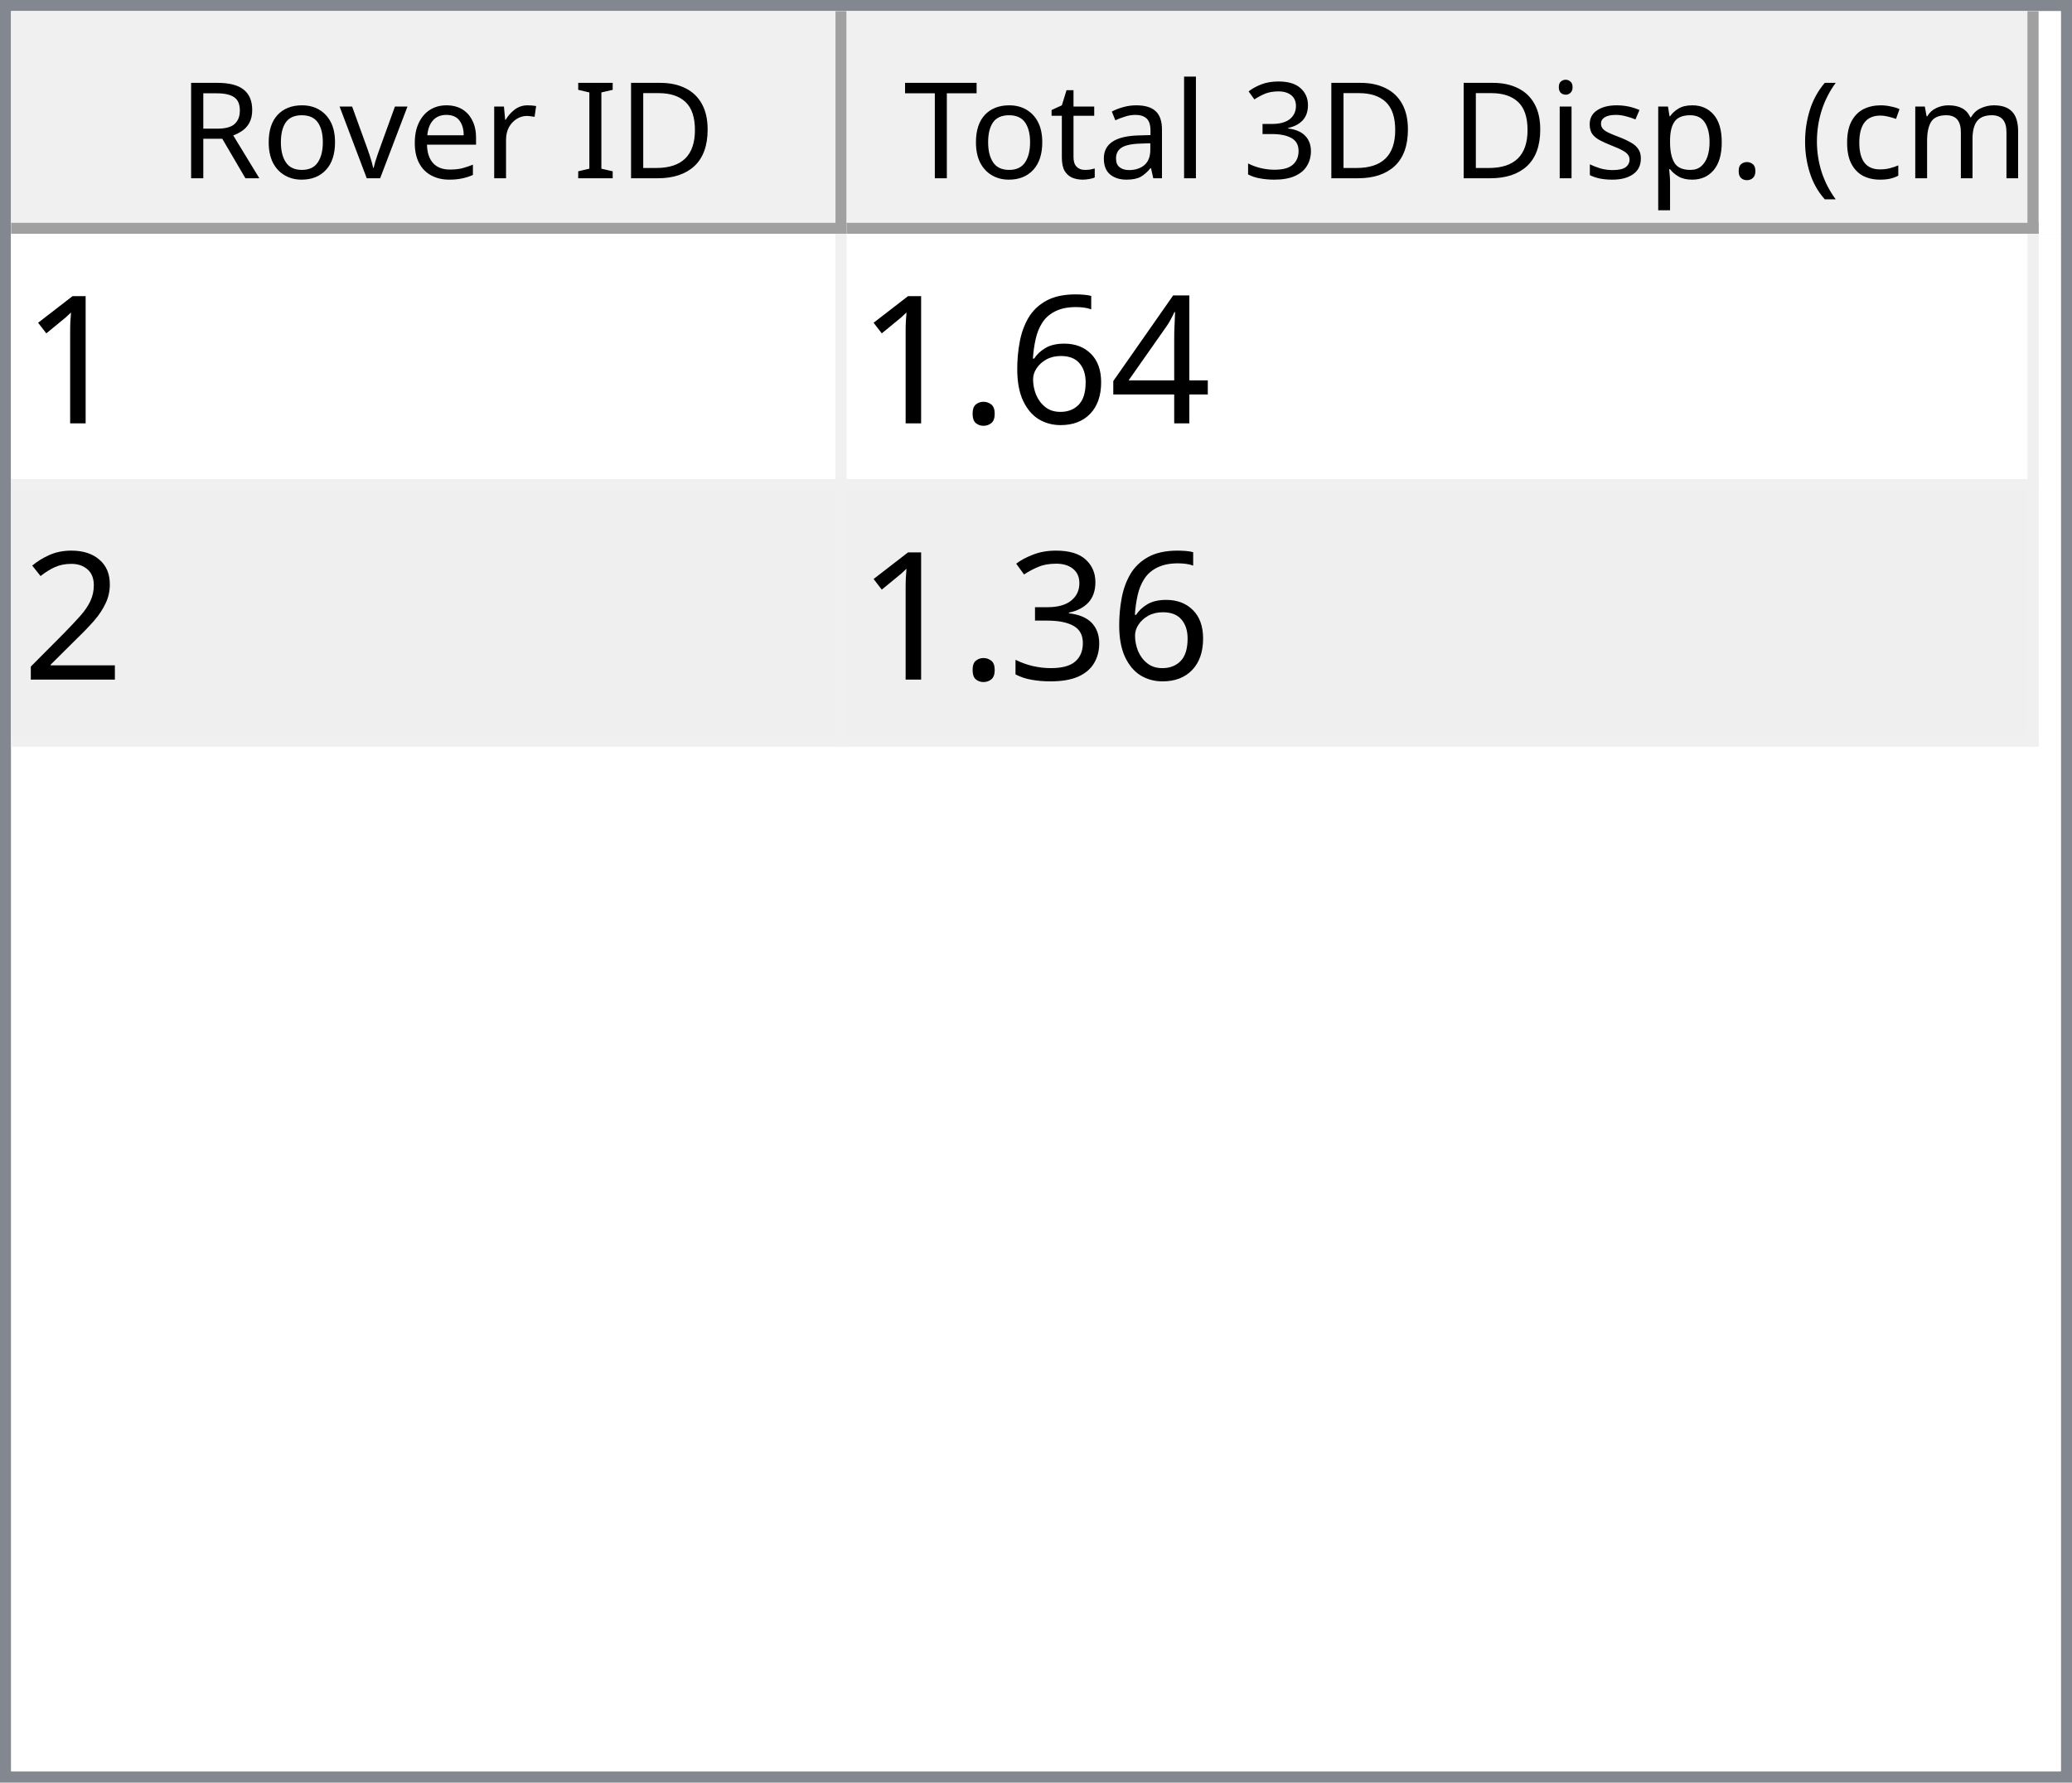
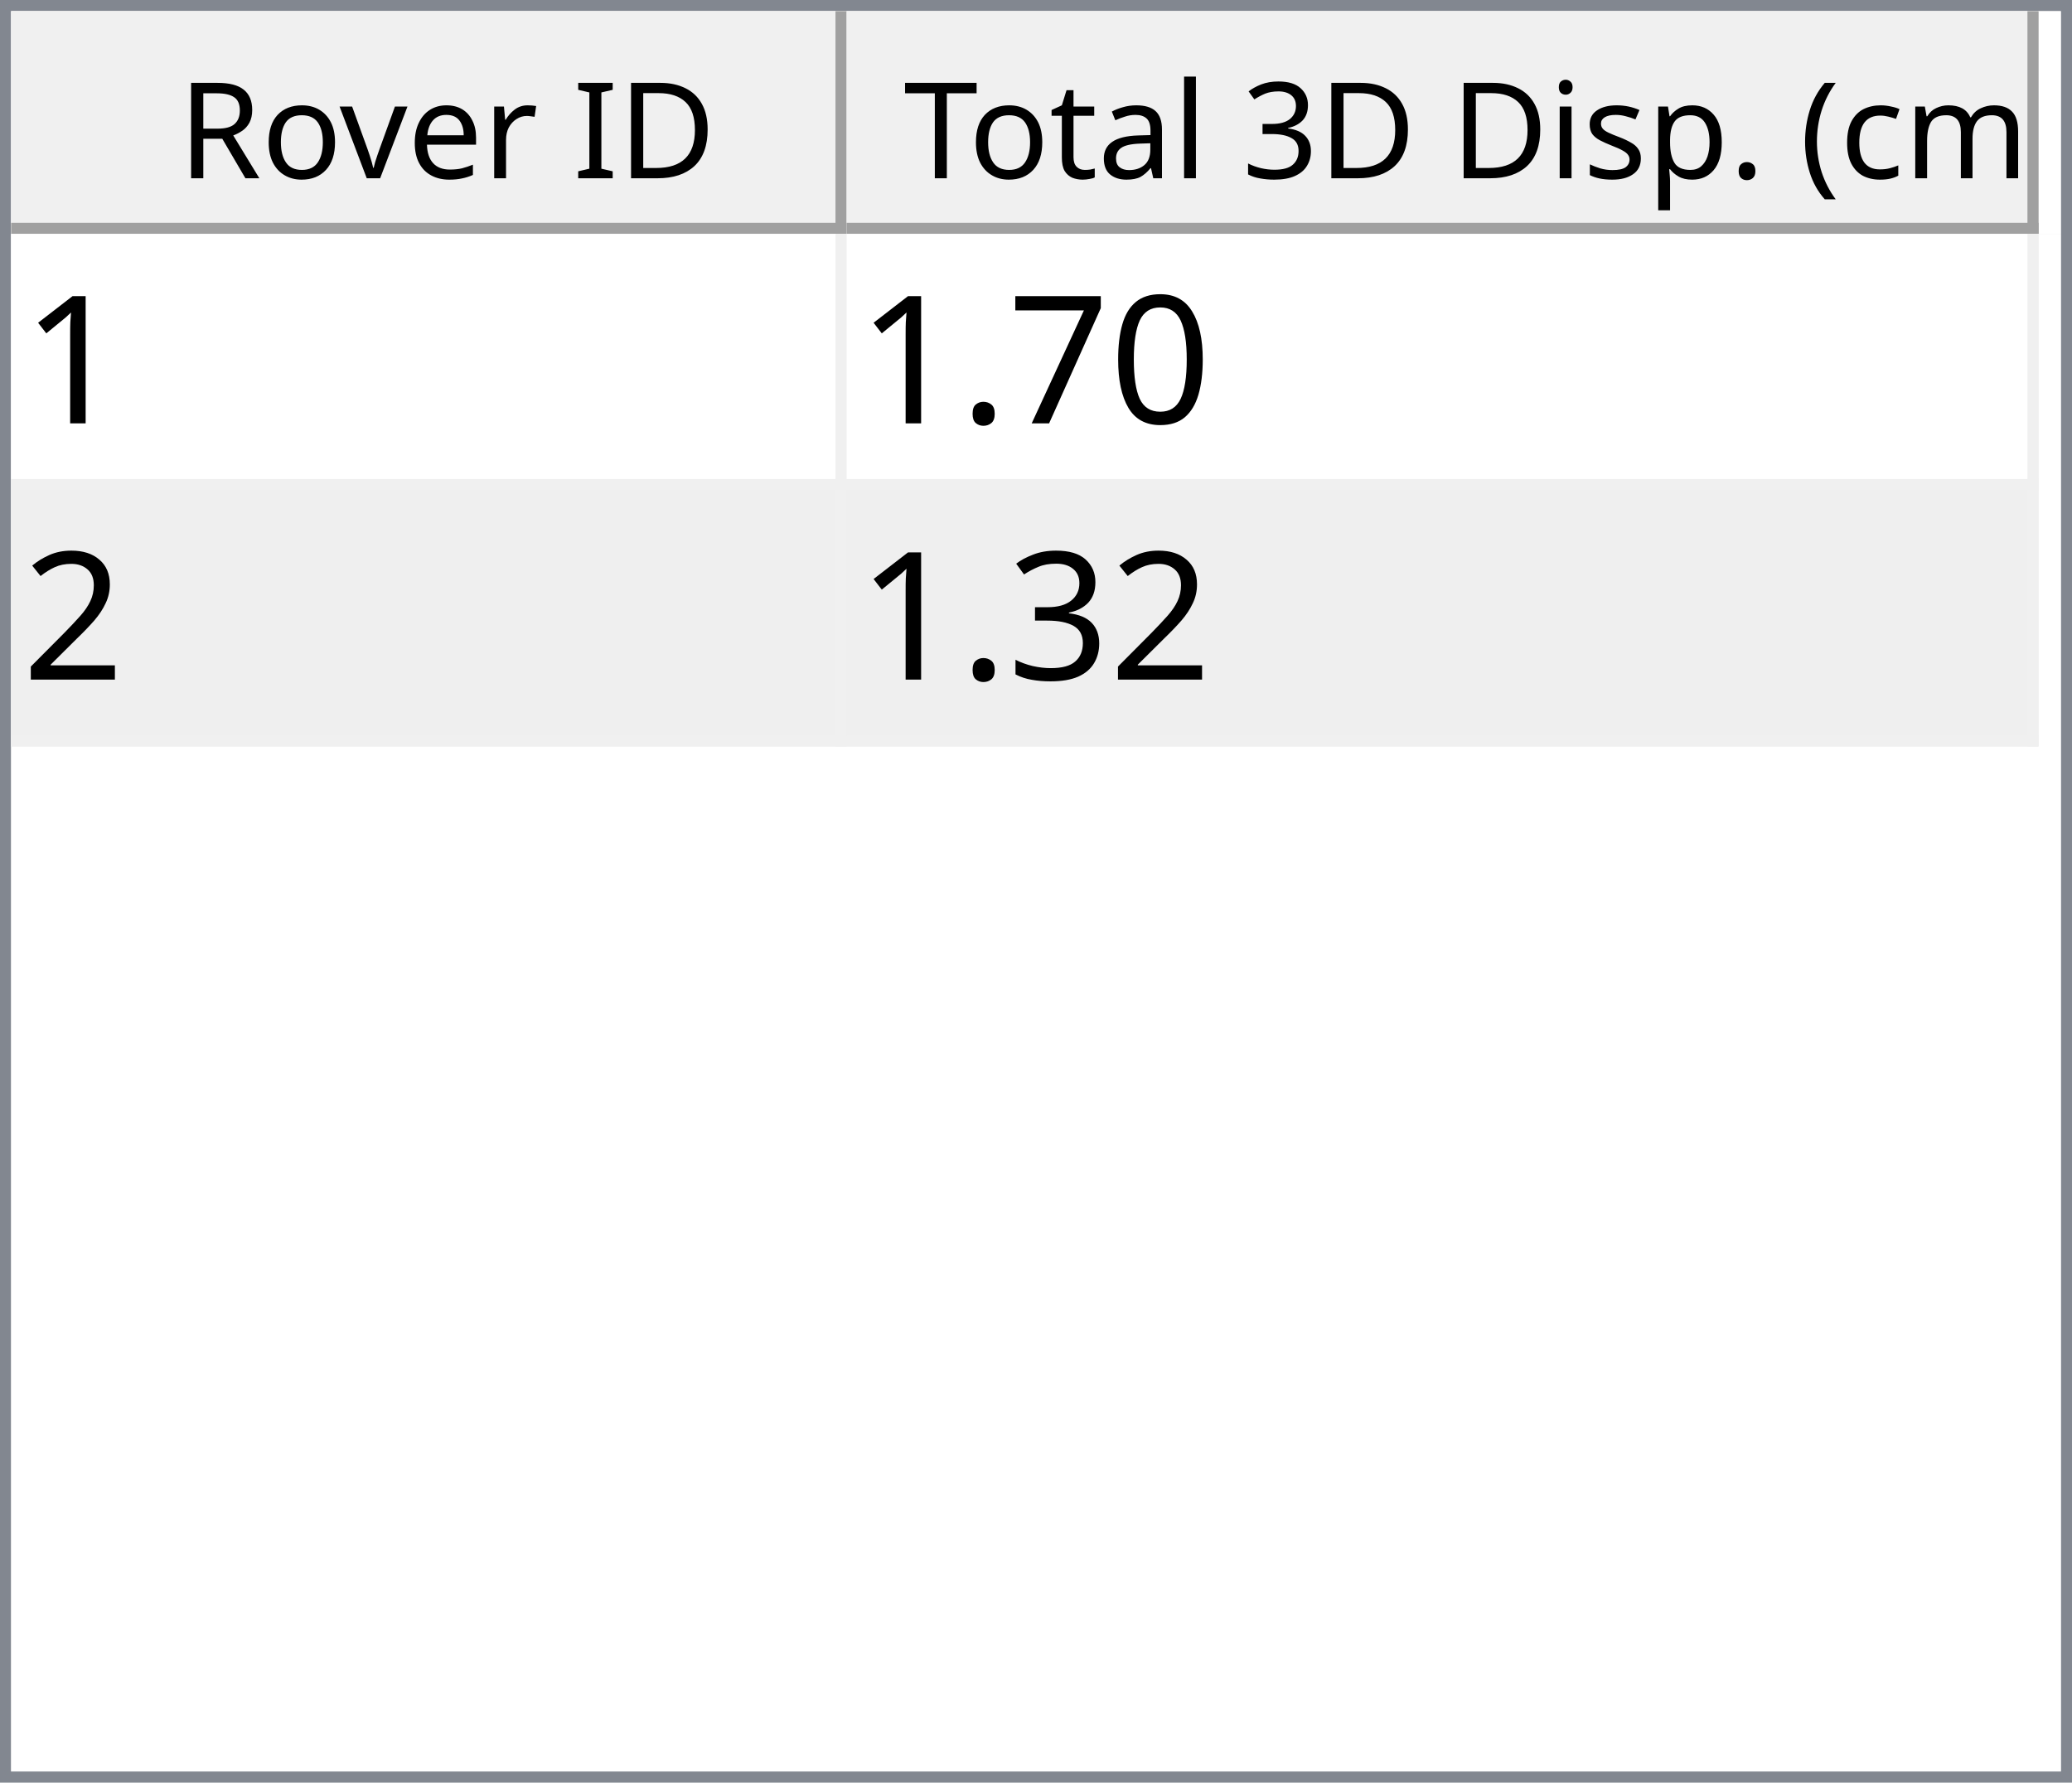
<svg xmlns="http://www.w3.org/2000/svg" style="fill-opacity:1; color-rendering:auto; color-interpolation:auto; text-rendering:auto; stroke:black; stroke-linecap:square; stroke-miterlimit:10; shape-rendering:auto; stroke-opacity:1; fill:black; stroke-dasharray:none; font-weight:normal; stroke-width:1; font-family:'Dialog'; font-style:normal; stroke-linejoin:miter; font-size:12px; stroke-dashoffset:0; image-rendering:auto;" width="186" height="160">
  <defs id="genericDefs" />
  <g>
    <defs id="defs1">
      <clipPath clipPathUnits="userSpaceOnUse" id="clipPath1">
        <path d="M0 0 L186 0 L186 160 L0 160 L0 0 Z" />
      </clipPath>
      <clipPath clipPathUnits="userSpaceOnUse" id="clipPath2">
        <path d="M0 0 L0 160 L186 160 L186 0 Z" />
      </clipPath>
      <clipPath clipPathUnits="userSpaceOnUse" id="clipPath3">
        <path d="M0 0 L0 20 L184 20 L184 0 Z" />
      </clipPath>
      <clipPath clipPathUnits="userSpaceOnUse" id="clipPath4">
        <path d="M0 0 L0 20 L75 20 L75 0 Z" />
      </clipPath>
      <clipPath clipPathUnits="userSpaceOnUse" id="clipPath5">
        <path d="M1 1 L1 19 L74 19 L74 1 Z" />
      </clipPath>
      <clipPath clipPathUnits="userSpaceOnUse" id="clipPath6">
        <path d="M0 0 L0 18 L73 18 L73 0 Z" />
      </clipPath>
      <clipPath clipPathUnits="userSpaceOnUse" id="clipPath7">
        <path d="M-0.5 -0.5 L-0.5 19.5 L74.5 19.5 L74.5 -0.5 Z" />
      </clipPath>
      <clipPath clipPathUnits="userSpaceOnUse" id="clipPath8">
        <path d="M0 0 L0 20 L107 20 L107 0 Z" />
      </clipPath>
      <clipPath clipPathUnits="userSpaceOnUse" id="clipPath9">
        <path d="M1 1 L1 19 L106 19 L106 1 Z" />
      </clipPath>
      <clipPath clipPathUnits="userSpaceOnUse" id="clipPath10">
        <path d="M0 0 L0 18 L105 18 L105 0 Z" />
      </clipPath>
      <clipPath clipPathUnits="userSpaceOnUse" id="clipPath11">
        <path d="M-0.5 -0.5 L-0.5 19.5 L106.5 19.5 L106.5 -0.5 Z" />
      </clipPath>
      <clipPath clipPathUnits="userSpaceOnUse" id="clipPath12">
        <path d="M0 0 L0 138 L184 138 L184 0 Z" />
      </clipPath>
      <clipPath clipPathUnits="userSpaceOnUse" id="clipPath13">
        <path d="M0 0 L0 46 L182 46 L182 0 Z" />
      </clipPath>
      <clipPath clipPathUnits="userSpaceOnUse" id="clipPath14">
        <path d="M-0.5 -0.5 L-0.5 45.5 L181.5 45.5 L181.5 -0.5 Z" />
      </clipPath>
      <clipPath clipPathUnits="userSpaceOnUse" id="clipPath15">
        <path d="M0 0 L0 22 L74 22 L74 0 Z" />
      </clipPath>
      <clipPath clipPathUnits="userSpaceOnUse" id="clipPath16">
        <path d="M0 0 L0 22 L106 22 L106 0 Z" />
      </clipPath>
      <font horiz-adv-x="64.551" id="font1">
        <font-face ascent="107.91" descent="25.098" units-per-em="100" style="font-style:normal; font-family:Segoe UI; font-weight:normal;" />
        <missing-glyph horiz-adv-x="64.551" d="M8.109 0 L8.109 68.266 L56.453 68.266 L56.453 0 L8.109 0 ZM15.328 7.234 L49.219 7.234 L49.219 61.031 L15.328 61.031 L15.328 7.234 Z" />
        <glyph unicode="D" horiz-adv-x="70.117" d="M9.188 0 L9.188 70.016 L28.516 70.016 Q65.531 70.016 65.531 35.891 Q65.531 19.672 55.25 9.836 Q44.969 0 27.734 0 L9.188 0 ZM17.391 62.594 L17.391 7.422 L27.828 7.422 Q41.609 7.422 49.273 14.797 Q56.938 22.172 56.938 35.688 Q56.938 62.594 28.328 62.594 L17.391 62.594 Z" />
        <glyph unicode="I" horiz-adv-x="26.611" d="M17.391 0 L9.188 0 L9.188 70.016 L17.391 70.016 L17.391 0 Z" />
        <glyph unicode=" " horiz-adv-x="27.393" d="" />
        <glyph unicode="r" horiz-adv-x="34.766" d="M34.188 41.891 Q32.078 43.5 28.125 43.5 Q23 43.5 19.555 38.672 Q16.109 33.844 16.109 25.484 L16.109 0 L8.109 0 L8.109 50 L16.109 50 L16.109 39.703 L16.312 39.703 Q18.016 44.969 21.531 47.922 Q25.047 50.875 29.391 50.875 Q32.516 50.875 34.188 50.203 L34.188 41.891 Z" />
        <glyph unicode="e" horiz-adv-x="52.295" d="M48.297 23 L12.984 23 Q13.188 14.656 17.484 10.109 Q21.781 5.562 29.297 5.562 Q37.75 5.562 44.828 11.141 L44.828 3.609 Q38.234 -1.172 27.391 -1.172 Q16.797 -1.172 10.742 5.641 Q4.688 12.453 4.688 24.812 Q4.688 36.469 11.305 43.82 Q17.922 51.172 27.734 51.172 Q37.547 51.172 42.922 44.828 Q48.297 38.484 48.297 27.203 L48.297 23 ZM40.094 29.781 Q40.047 36.719 36.75 40.578 Q33.453 44.438 27.594 44.438 Q21.922 44.438 17.969 40.383 Q14.016 36.328 13.094 29.781 L40.094 29.781 Z" />
        <glyph unicode="v" horiz-adv-x="47.9" d="M47.406 50 L27.484 0 L19.625 0 L0.688 50 L9.469 50 L22.172 13.672 Q23.578 9.672 23.922 6.688 L24.125 6.688 Q24.609 10.453 25.688 13.484 L38.969 50 L47.406 50 Z" />
        <glyph unicode="o" horiz-adv-x="58.594" d="M29 -1.172 Q17.922 -1.172 11.305 5.836 Q4.688 12.844 4.688 24.422 Q4.688 37.016 11.57 44.094 Q18.453 51.172 30.172 51.172 Q41.359 51.172 47.633 44.289 Q53.906 37.406 53.906 25.203 Q53.906 13.234 47.141 6.031 Q40.375 -1.172 29 -1.172 ZM29.594 44.438 Q21.875 44.438 17.383 39.188 Q12.891 33.938 12.891 24.703 Q12.891 15.828 17.43 10.695 Q21.969 5.562 29.594 5.562 Q37.359 5.562 41.531 10.594 Q45.703 15.625 45.703 24.906 Q45.703 34.281 41.531 39.359 Q37.359 44.438 29.594 44.438 Z" />
        <glyph unicode="R" horiz-adv-x="59.814" d="M59.375 0 L49.609 0 L37.891 19.625 Q36.281 22.359 34.766 24.289 Q33.25 26.219 31.664 27.438 Q30.078 28.656 28.25 29.219 Q26.422 29.781 24.125 29.781 L17.391 29.781 L17.391 0 L9.188 0 L9.188 70.016 L30.078 70.016 Q34.672 70.016 38.555 68.867 Q42.438 67.719 45.289 65.375 Q48.141 63.031 49.758 59.547 Q51.375 56.062 51.375 51.375 Q51.375 47.703 50.273 44.656 Q49.172 41.609 47.148 39.211 Q45.125 36.812 42.266 35.133 Q39.406 33.453 35.844 32.516 L35.844 32.328 Q37.594 31.547 38.891 30.547 Q40.188 29.547 41.359 28.18 Q42.531 26.812 43.68 25.078 Q44.828 23.344 46.234 21.047 L59.375 0 ZM17.391 62.594 L17.391 37.203 L28.516 37.203 Q31.594 37.203 34.203 38.133 Q36.812 39.062 38.719 40.797 Q40.625 42.531 41.703 45.047 Q42.781 47.562 42.781 50.688 Q42.781 56.297 39.141 59.445 Q35.5 62.594 28.609 62.594 L17.391 62.594 Z" />
        <glyph unicode=")" horiz-adv-x="30.176" d="M8.297 -15.922 L1.172 -15.922 Q16.406 2.344 16.406 26.812 Q16.406 51.469 1.078 70.016 L8.297 70.016 Q23.531 52.156 23.531 26.703 Q23.531 1.375 8.297 -15.922 Z" />
        <glyph unicode="m" horiz-adv-x="86.133" d="M79.109 0 L71.094 0 L71.094 28.719 Q71.094 37.016 68.531 40.727 Q65.969 44.438 59.906 44.438 Q54.781 44.438 51.195 39.75 Q47.609 35.062 47.609 28.516 L47.609 0 L39.594 0 L39.594 29.688 Q39.594 44.438 28.219 44.438 Q22.953 44.438 19.531 40.016 Q16.109 35.594 16.109 28.516 L16.109 0 L8.109 0 L8.109 50 L16.109 50 L16.109 42.094 L16.312 42.094 Q21.625 51.172 31.844 51.172 Q36.969 51.172 40.773 48.312 Q44.578 45.453 46 40.828 Q51.562 51.172 62.594 51.172 Q79.109 51.172 79.109 30.812 L79.109 0 Z" />
        <glyph unicode="c" horiz-adv-x="46.191" d="M42.188 2.297 Q36.422 -1.172 28.516 -1.172 Q17.828 -1.172 11.258 5.789 Q4.688 12.75 4.688 23.828 Q4.688 36.188 11.766 43.68 Q18.844 51.172 30.672 51.172 Q37.25 51.172 42.281 48.734 L42.281 40.531 Q36.719 44.438 30.375 44.438 Q22.703 44.438 17.797 38.945 Q12.891 33.453 12.891 24.516 Q12.891 15.719 17.508 10.641 Q22.125 5.562 29.891 5.562 Q36.422 5.562 42.188 9.906 L42.188 2.297 Z" />
        <glyph unicode="(" horiz-adv-x="30.176" d="M29.109 -15.922 L21.969 -15.922 Q6.844 1.375 6.844 26.703 Q6.844 52.156 21.969 70.016 L29.203 70.016 Q13.875 51.469 13.875 26.812 Q13.875 2.344 29.109 -15.922 Z" />
        <glyph unicode="." horiz-adv-x="21.68" d="M10.891 -1.078 Q8.641 -1.078 7.055 0.539 Q5.469 2.156 5.469 4.391 Q5.469 6.641 7.055 8.273 Q8.641 9.906 10.891 9.906 Q13.188 9.906 14.797 8.273 Q16.406 6.641 16.406 4.391 Q16.406 2.156 14.797 0.539 Q13.188 -1.078 10.891 -1.078 Z" />
        <glyph unicode="p" horiz-adv-x="58.789" d="M16.312 7.234 L16.109 7.234 L16.109 -23 L8.109 -23 L8.109 50 L16.109 50 L16.109 41.219 L16.312 41.219 Q22.219 51.172 33.594 51.172 Q43.266 51.172 48.688 44.461 Q54.109 37.75 54.109 26.469 Q54.109 13.922 48 6.375 Q41.891 -1.172 31.297 -1.172 Q21.578 -1.172 16.312 7.234 ZM16.109 27.391 L16.109 20.406 Q16.109 14.203 20.141 9.883 Q24.172 5.562 30.375 5.562 Q37.641 5.562 41.773 11.133 Q45.906 16.703 45.906 26.609 Q45.906 34.969 42.047 39.703 Q38.188 44.438 31.594 44.438 Q24.609 44.438 20.359 39.578 Q16.109 34.719 16.109 27.391 Z" />
        <glyph unicode="s" horiz-adv-x="42.432" d="M5.078 1.812 L5.078 10.406 Q11.625 5.562 19.484 5.562 Q30.031 5.562 30.031 12.594 Q30.031 14.594 29.125 15.992 Q28.219 17.391 26.68 18.461 Q25.141 19.531 23.07 20.383 Q21 21.234 18.609 22.172 Q15.281 23.484 12.766 24.828 Q10.25 26.172 8.57 27.859 Q6.891 29.547 6.031 31.695 Q5.172 33.844 5.172 36.719 Q5.172 40.234 6.789 42.945 Q8.406 45.656 11.086 47.484 Q13.766 49.312 17.211 50.242 Q20.656 51.172 24.312 51.172 Q30.812 51.172 35.938 48.922 L35.938 40.828 Q30.422 44.438 23.25 44.438 Q21 44.438 19.195 43.922 Q17.391 43.406 16.094 42.477 Q14.797 41.547 14.086 40.258 Q13.375 38.969 13.375 37.406 Q13.375 35.453 14.086 34.133 Q14.797 32.812 16.164 31.789 Q17.531 30.766 19.484 29.938 Q21.438 29.109 23.922 28.125 Q27.25 26.859 29.883 25.516 Q32.516 24.172 34.375 22.484 Q36.234 20.797 37.234 18.602 Q38.234 16.406 38.234 13.375 Q38.234 9.672 36.602 6.938 Q34.969 4.203 32.234 2.398 Q29.5 0.594 25.93 -0.289 Q22.359 -1.172 18.453 -1.172 Q10.75 -1.172 5.078 1.812 Z" />
        <glyph unicode="i" horiz-adv-x="24.219" d="M12.203 62.703 Q10.062 62.703 8.547 64.164 Q7.031 65.625 7.031 67.875 Q7.031 70.125 8.547 71.609 Q10.062 73.094 12.203 73.094 Q14.406 73.094 15.945 71.609 Q17.484 70.125 17.484 67.875 Q17.484 65.719 15.945 64.211 Q14.406 62.703 12.203 62.703 ZM16.109 0 L8.109 0 L8.109 50 L16.109 50 L16.109 0 Z" />
        <glyph unicode="3" horiz-adv-x="53.906" d="M46.531 19.828 Q46.531 15.094 44.75 11.211 Q42.969 7.328 39.719 4.57 Q36.469 1.812 31.93 0.297 Q27.391 -1.219 21.922 -1.219 Q11.922 -1.219 6 2.594 L6 11.188 Q13.094 5.609 22.219 5.609 Q25.875 5.609 28.828 6.539 Q31.781 7.469 33.906 9.227 Q36.031 10.984 37.18 13.477 Q38.328 15.969 38.328 19.094 Q38.328 32.812 18.797 32.812 L12.984 32.812 L12.984 39.594 L18.5 39.594 Q35.797 39.594 35.797 52.484 Q35.797 64.406 22.609 64.406 Q15.188 64.406 8.688 59.422 L8.688 67.188 Q15.375 71.188 24.609 71.188 Q29 71.188 32.57 69.969 Q36.141 68.75 38.68 66.555 Q41.219 64.359 42.609 61.281 Q44 58.203 44 54.5 Q44 40.672 30.031 36.719 L30.031 36.531 Q33.594 36.141 36.625 34.797 Q39.656 33.453 41.852 31.305 Q44.047 29.156 45.289 26.25 Q46.531 23.344 46.531 19.828 Z" />
        <glyph unicode="l" horiz-adv-x="24.219" d="M16.109 0 L8.109 0 L8.109 74.031 L16.109 74.031 L16.109 0 Z" />
        <glyph unicode="a" horiz-adv-x="50.879" d="M43.891 0 L35.891 0 L35.891 7.812 L35.688 7.812 Q30.469 -1.172 20.312 -1.172 Q12.844 -1.172 8.617 2.781 Q4.391 6.734 4.391 13.281 Q4.391 27.297 20.906 29.594 L35.891 31.688 Q35.891 44.438 25.594 44.438 Q16.547 44.438 9.281 38.281 L9.281 46.484 Q16.656 51.172 26.266 51.172 Q43.891 51.172 43.891 32.516 L43.891 0 ZM35.891 25.297 L23.828 23.641 Q18.266 22.859 15.43 20.875 Q12.594 18.891 12.594 13.875 Q12.594 10.203 15.211 7.883 Q17.828 5.562 22.172 5.562 Q28.125 5.562 32.008 9.742 Q35.891 13.922 35.891 20.312 L35.891 25.297 Z" />
        <glyph unicode="t" horiz-adv-x="33.887" d="M31.297 0.484 Q28.469 -1.078 23.828 -1.078 Q10.688 -1.078 10.688 13.578 L10.688 43.172 L2.094 43.172 L2.094 50 L10.688 50 L10.688 62.203 L18.703 64.797 L18.703 50 L31.297 50 L31.297 43.172 L18.703 43.172 L18.703 14.984 Q18.703 9.969 20.414 7.82 Q22.125 5.672 26.078 5.672 Q29.109 5.672 31.297 7.328 L31.297 0.484 Z" />
        <glyph unicode="T" horiz-adv-x="52.393" d="M50.594 62.594 L30.375 62.594 L30.375 0 L22.172 0 L22.172 62.594 L2 62.594 L2 70.016 L50.594 70.016 L50.594 62.594 Z" />
      </font>
      <font horiz-adv-x="75.0" id="font2">
        <font-face ascent="100.537" descent="21.973" units-per-em="100" style="font-style:normal; font-family:sans-serif; font-weight:normal;" />
        <missing-glyph horiz-adv-x="75.0" d="M12.5 0 L12.5 62.5 L62.5 62.5 L62.5 0 L12.5 0 ZM14.062 1.562 L60.938 1.562 L60.938 60.938 L14.062 60.938 L14.062 1.562 Z" />
        <glyph unicode="1" horiz-adv-x="55.615" d="M37.25 0 L28.469 0 L28.469 56 Q25.297 52.984 20.141 49.953 Q14.984 46.922 10.891 45.406 L10.891 53.906 Q18.266 57.375 23.781 62.305 Q29.297 67.234 31.594 71.875 L37.25 71.875 L37.25 0 Z" />
-         <glyph unicode="4" horiz-adv-x="55.615" d="M32.328 0 L32.328 17.141 L1.266 17.141 L1.266 25.203 L33.938 71.578 L41.109 71.578 L41.109 25.203 L50.781 25.203 L50.781 17.141 L41.109 17.141 L41.109 0 L32.328 0 ZM32.328 25.203 L32.328 57.469 L9.906 25.203 L32.328 25.203 Z" />
-         <glyph unicode="6" horiz-adv-x="55.615" d="M49.75 54.047 L41.016 53.375 Q39.844 58.547 37.703 60.891 Q34.125 64.656 28.906 64.656 Q24.703 64.656 21.531 62.312 Q17.391 59.281 14.992 53.469 Q12.594 47.656 12.5 36.922 Q15.672 41.75 20.266 44.094 Q24.859 46.438 29.891 46.438 Q38.672 46.438 44.852 39.969 Q51.031 33.5 51.031 23.25 Q51.031 16.5 48.125 10.719 Q45.219 4.938 40.141 1.859 Q35.062 -1.219 28.609 -1.219 Q17.625 -1.219 10.695 6.859 Q3.766 14.938 3.766 33.5 Q3.766 54.25 11.422 63.672 Q18.109 71.875 29.438 71.875 Q37.891 71.875 43.289 67.141 Q48.688 62.406 49.75 54.047 ZM13.875 23.188 Q13.875 18.656 15.797 14.508 Q17.719 10.359 21.188 8.18 Q24.656 6 28.469 6 Q34.031 6 38.039 10.492 Q42.047 14.984 42.047 22.703 Q42.047 30.125 38.086 34.398 Q34.125 38.672 28.125 38.672 Q22.172 38.672 18.023 34.398 Q13.875 30.125 13.875 23.188 Z" />
+         <glyph unicode="0" horiz-adv-x="55.615" d="M4.156 35.297 Q4.156 48 6.766 55.742 Q9.375 63.484 14.523 67.68 Q19.672 71.875 27.484 71.875 Q33.25 71.875 37.594 69.555 Q41.938 67.234 44.773 62.867 Q47.609 58.5 49.219 52.227 Q50.828 45.953 50.828 35.297 Q50.828 22.703 48.242 14.969 Q45.656 7.234 40.508 3.008 Q35.359 -1.219 27.484 -1.219 Q17.141 -1.219 11.234 6.203 Q4.156 15.141 4.156 35.297 ZM13.188 35.297 Q13.188 17.672 17.312 11.836 Q21.438 6 27.484 6 Q33.547 6 37.672 11.859 Q41.797 17.719 41.797 35.297 Q41.797 52.984 37.672 58.789 Q33.547 64.594 27.391 64.594 Q21.344 64.594 17.719 59.469 Q13.188 52.938 13.188 35.297 Z" />
+         <glyph unicode="7" horiz-adv-x="55.615" d="M4.734 62.203 L4.734 70.656 L51.078 70.656 L51.078 63.812 Q44.234 56.547 37.523 44.484 Q30.812 32.422 27.156 19.672 Q24.516 10.688 23.781 0 L14.75 0 Q14.891 8.453 18.062 20.414 Q21.234 32.375 27.172 43.484 Q33.109 54.594 39.797 62.203 L4.734 62.203 Z" />
        <glyph unicode="." horiz-adv-x="27.783" d="M9.078 0 L9.078 10.016 L19.094 10.016 L19.094 0 L9.078 0 Z" />
        <glyph unicode="2" horiz-adv-x="55.615" d="M50.344 8.453 L50.344 0 L3.031 0 Q2.938 3.172 4.047 6.109 Q5.859 10.938 9.836 15.625 Q13.812 20.312 21.344 26.469 Q33.016 36.031 37.117 41.625 Q41.219 47.219 41.219 52.203 Q41.219 57.422 37.477 61.008 Q33.734 64.594 27.734 64.594 Q21.391 64.594 17.578 60.789 Q13.766 56.984 13.719 50.25 L4.688 51.172 Q5.609 61.281 11.664 66.578 Q17.719 71.875 27.938 71.875 Q38.234 71.875 44.242 66.164 Q50.25 60.453 50.25 52 Q50.25 47.703 48.492 43.555 Q46.734 39.406 42.656 34.812 Q38.578 30.219 29.109 22.219 Q21.188 15.578 18.945 13.211 Q16.703 10.844 15.234 8.453 L50.344 8.453 Z" />
        <glyph unicode="3" horiz-adv-x="55.615" d="M4.203 18.891 L12.984 20.062 Q14.5 12.594 18.141 9.297 Q21.781 6 27 6 Q33.203 6 37.477 10.297 Q41.75 14.594 41.75 20.953 Q41.75 27 37.797 30.93 Q33.844 34.859 27.734 34.859 Q25.25 34.859 21.531 33.891 L22.516 41.609 Q23.391 41.5 23.922 41.5 Q29.547 41.5 34.039 44.43 Q38.531 47.359 38.531 53.469 Q38.531 58.297 35.258 61.477 Q31.984 64.656 26.812 64.656 Q21.688 64.656 18.266 61.43 Q14.844 58.203 13.875 51.766 L5.078 53.328 Q6.688 62.156 12.398 67.016 Q18.109 71.875 26.609 71.875 Q32.469 71.875 37.398 69.359 Q42.328 66.844 44.945 62.5 Q47.562 58.156 47.562 53.266 Q47.562 48.641 45.07 44.828 Q42.578 41.016 37.703 38.766 Q44.047 37.312 47.562 32.695 Q51.078 28.078 51.078 21.141 Q51.078 11.766 44.242 5.25 Q37.406 -1.266 26.953 -1.266 Q17.531 -1.266 11.305 4.352 Q5.078 9.969 4.203 18.891 Z" />
      </font>
    </defs>
    <g style="fill:white; stroke:white;">
      <rect x="0" y="0" width="186" style="clip-path:url(#clipPath1); stroke:none;" height="160" />
    </g>
    <g style="fill:white; text-rendering:optimizeSpeed; color-rendering:optimizeSpeed; image-rendering:optimizeSpeed; shape-rendering:crispEdges; stroke:white; color-interpolation:sRGB;">
      <rect x="0" width="186" height="160" y="0" style="stroke:none;" />
      <path style="stroke:none;" d="M0 160 L186 160 L186 0 L0 0 Z" />
    </g>
    <g style="fill:rgb(240,240,240); font-family:'Segoe UI'; stroke:rgb(240,240,240);">
      <rect x="0" y="0" width="186" style="clip-path:url(#clipPath2); stroke:none;" height="160" />
    </g>
    <g style="fill:rgb(130,135,144); font-family:'Segoe UI'; stroke:rgb(130,135,144);">
      <path d="M0 0 L186 0 L186 160 L0 160 L0 0 ZM1 1 L185 1 L185 159 L1 159 L1 1 Z" style="fill-rule:evenodd; clip-path:url(#clipPath2); stroke:none;" />
    </g>
    <g style="fill:white; font-family:'Segoe UI'; stroke:white;" transform="translate(1,1)">
      <rect x="0" y="0" width="184" style="clip-path:url(#clipPath3); stroke:none;" height="20" />
    </g>
    <g style="fill:rgb(240,240,240); font-family:'Segoe UI'; stroke:rgb(240,240,240);" transform="translate(1,1)">
      <rect x="0" y="0" width="75" style="clip-path:url(#clipPath4); stroke:none;" height="20" />
    </g>
    <g style="font-family:'Segoe UI';" transform="translate(2,2)">
      <text x="14" xml:space="preserve" y="14" style="clip-path:url(#clipPath6); stroke:none;">Rover ID</text>
    </g>
    <g style="fill:rgb(160,160,160); font-family:'Segoe UI'; stroke:rgb(160,160,160); stroke-linejoin:bevel;" transform="translate(1.5,1.5)">
      <line x1="74" x2="74" y1="0" style="fill:none; clip-path:url(#clipPath7);" y2="19" />
    </g>
    <g style="fill:rgb(160,160,160); font-family:'Segoe UI'; stroke:rgb(160,160,160); stroke-linejoin:bevel;" transform="matrix(1,0,0,1,1,1) translate(0.5,0.5)">
      <line x1="0" x2="74" y1="19" style="fill:none; clip-path:url(#clipPath7);" y2="19" />
    </g>
    <g style="fill:rgb(240,240,240); font-family:'Segoe UI'; stroke:rgb(240,240,240);" transform="translate(76,1)">
      <rect x="0" y="0" width="107" style="clip-path:url(#clipPath8); stroke:none;" height="20" />
    </g>
    <g style="font-family:'Segoe UI';" transform="translate(77,2)">
      <text x="1" xml:space="preserve" y="14" style="clip-path:url(#clipPath10); stroke:none;"> Total 3D Disp. (cm)</text>
    </g>
    <g style="fill:rgb(160,160,160); font-family:'Segoe UI'; stroke:rgb(160,160,160); stroke-linejoin:bevel;" transform="translate(76.5,1.5)">
      <line x1="106" x2="106" y1="0" style="fill:none; clip-path:url(#clipPath11);" y2="19" />
    </g>
    <g style="fill:rgb(160,160,160); font-family:'Segoe UI'; stroke:rgb(160,160,160); stroke-linejoin:bevel;" transform="matrix(1,0,0,1,76,1) translate(0.5,0.5)">
      <line x1="0" x2="106" y1="19" style="fill:none; clip-path:url(#clipPath11);" y2="19" />
    </g>
    <g style="fill:white; font-family:'Segoe UI'; stroke:white;" transform="translate(1,21)">
      <rect x="0" y="0" width="184" style="clip-path:url(#clipPath12); stroke:none;" height="138" />
    </g>
    <g style="fill:rgb(240,240,240); font-size:16px; font-family:sans-serif; stroke:rgb(240,240,240);" transform="translate(1,21)">
      <rect x="0" y="0" width="182" style="clip-path:url(#clipPath13); stroke:none;" height="46" />
      <line transform="translate(0.5,0.5)" x1="0" x2="181" y1="22" style="clip-path:url(#clipPath14); fill:none; stroke-linejoin:bevel;" y2="22" />
    </g>
    <g transform="matrix(1,0,0,1,1,21) translate(0.5,0.5)" style="fill:rgb(240,240,240); font-size:16px; font-family:sans-serif; stroke:rgb(240,240,240); stroke-linejoin:bevel;">
      <line x1="0" x2="181" y1="45" style="fill:none; clip-path:url(#clipPath14);" y2="45" />
    </g>
    <g transform="matrix(1,0,0,1,1,21) translate(0.5,0.5)" style="fill:rgb(240,240,240); font-size:16px; font-family:sans-serif; stroke:rgb(240,240,240); stroke-linejoin:bevel;">
      <line x1="74" x2="74" y1="0" style="fill:none; clip-path:url(#clipPath14);" y2="45" />
    </g>
    <g transform="matrix(1,0,0,1,1,21) translate(0.5,0.5)" style="fill:rgb(240,240,240); font-size:16px; font-family:sans-serif; stroke:rgb(240,240,240); stroke-linejoin:bevel;">
      <line x1="181" x2="181" y1="0" style="fill:none; clip-path:url(#clipPath14);" y2="45" />
    </g>
    <g style="fill:white; font-size:16px; font-family:sans-serif; stroke:white;" transform="matrix(1,0,0,1,1,21)">
      <rect x="0" y="0" width="74" style="clip-path:url(#clipPath15); stroke:none;" height="22" />
      <text x="1" y="17" style="fill:black; clip-path:url(#clipPath15); stroke:none;" xml:space="preserve">1</text>
    </g>
    <g style="fill:white; font-size:16px; font-family:sans-serif; stroke:white;" transform="matrix(1,0,0,1,1,21) translate(75,0)">
      <rect x="0" y="0" width="106" style="clip-path:url(#clipPath16); stroke:none;" height="22" />
-       <text x="1" y="17" style="fill:black; clip-path:url(#clipPath16); stroke:none;" xml:space="preserve">1.64</text>
+       <text x="1" y="17" style="fill:black; clip-path:url(#clipPath16); stroke:none;" xml:space="preserve">1.70</text>
    </g>
    <g style="fill:rgb(239,239,239); font-size:16px; font-family:sans-serif; stroke:rgb(239,239,239);" transform="matrix(1,0,0,1,1,21) translate(0,23)">
      <rect x="0" y="0" width="74" style="clip-path:url(#clipPath15); stroke:none;" height="22" />
      <text x="1" y="17" style="fill:black; clip-path:url(#clipPath15); stroke:none;" xml:space="preserve">2</text>
    </g>
    <g style="fill:rgb(239,239,239); font-size:16px; font-family:sans-serif; stroke:rgb(239,239,239);" transform="matrix(1,0,0,1,1,21) translate(75,23)">
      <rect x="0" y="0" width="106" style="clip-path:url(#clipPath16); stroke:none;" height="22" />
-       <text x="1" y="17" style="fill:black; clip-path:url(#clipPath16); stroke:none;" xml:space="preserve">1.36</text>
+       <text x="1" y="17" style="fill:black; clip-path:url(#clipPath16); stroke:none;" xml:space="preserve">1.32</text>
    </g>
  </g>
</svg>
